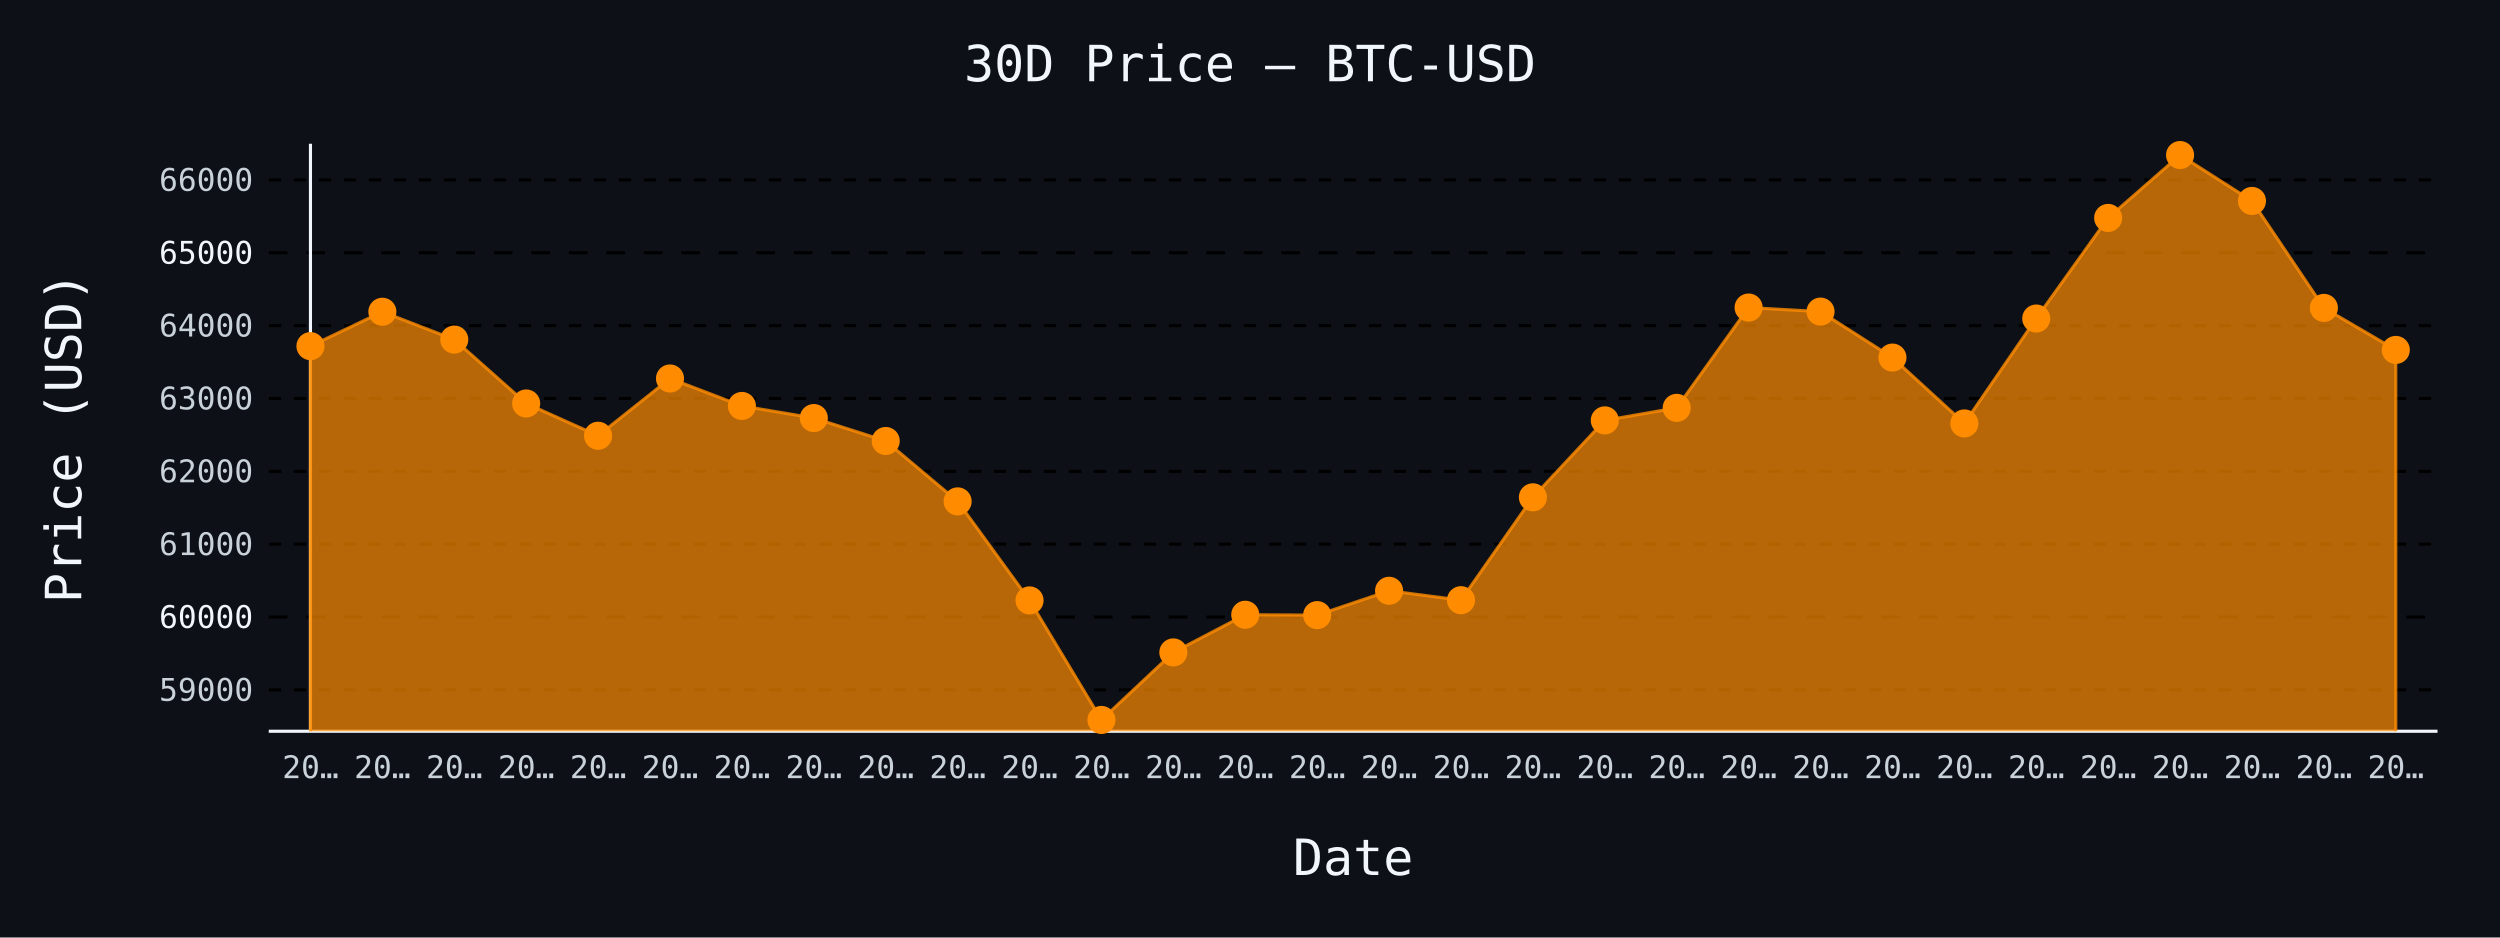
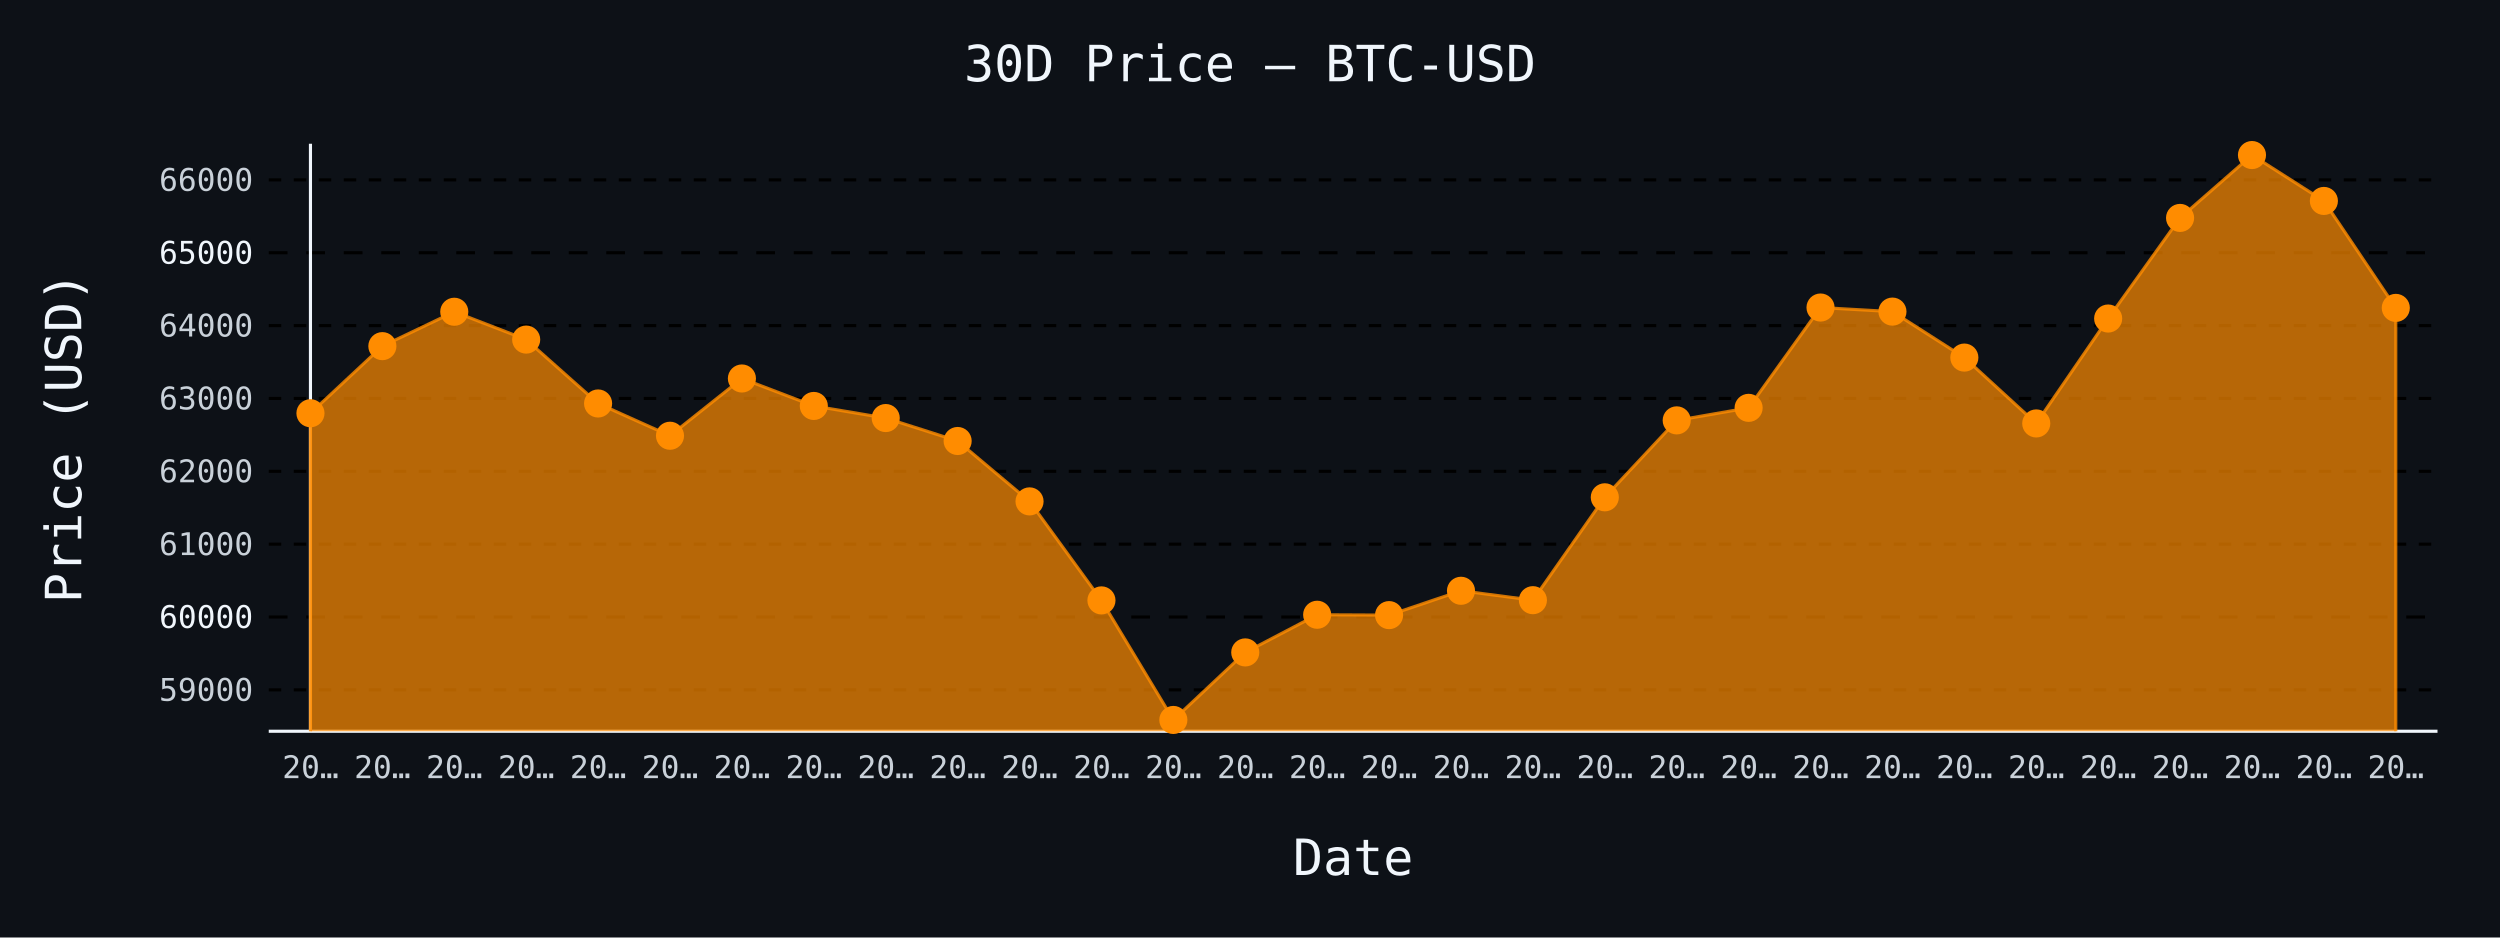
- <svg xmlns="http://www.w3.org/2000/svg" id="chart-175e8f77-9300-4612-a51d-3139d0054fd3" class="pygal-chart" viewBox="0 0 800 300">
+ <svg xmlns="http://www.w3.org/2000/svg" id="chart-bb89b420-dafc-408a-a224-ce5f12194549" class="pygal-chart" viewBox="0 0 800 300">
  <defs>
-     <style type="text/css">#chart-175e8f77-9300-4612-a51d-3139d0054fd3{-webkit-user-select:none;-webkit-font-smoothing:antialiased;font-family:monospace}#chart-175e8f77-9300-4612-a51d-3139d0054fd3 .title{font-family:monospace;font-size:16px}#chart-175e8f77-9300-4612-a51d-3139d0054fd3 .legends .legend text{font-family:monospace;font-size:14px}#chart-175e8f77-9300-4612-a51d-3139d0054fd3 .axis text{font-family:monospace;font-size:10px}#chart-175e8f77-9300-4612-a51d-3139d0054fd3 .axis text.major{font-family:monospace;font-size:10px}#chart-175e8f77-9300-4612-a51d-3139d0054fd3 .text-overlay text.value{font-family:monospace;font-size:16px}#chart-175e8f77-9300-4612-a51d-3139d0054fd3 .text-overlay text.label{font-family:monospace;font-size:10px}#chart-175e8f77-9300-4612-a51d-3139d0054fd3 .tooltip{font-family:monospace;font-size:14px}#chart-175e8f77-9300-4612-a51d-3139d0054fd3 text.no_data{font-family:monospace;font-size:64px}
- #chart-175e8f77-9300-4612-a51d-3139d0054fd3{background-color:#0d1117}#chart-175e8f77-9300-4612-a51d-3139d0054fd3 path,#chart-175e8f77-9300-4612-a51d-3139d0054fd3 line,#chart-175e8f77-9300-4612-a51d-3139d0054fd3 rect,#chart-175e8f77-9300-4612-a51d-3139d0054fd3 circle{-webkit-transition:150ms;-moz-transition:150ms;transition:150ms}#chart-175e8f77-9300-4612-a51d-3139d0054fd3 .graph &gt; .background{fill:#0d1117}#chart-175e8f77-9300-4612-a51d-3139d0054fd3 .plot &gt; .background{fill:#0d1117}#chart-175e8f77-9300-4612-a51d-3139d0054fd3 .graph{fill:#c9d1d9}#chart-175e8f77-9300-4612-a51d-3139d0054fd3 text.no_data{fill:#f0f6fc}#chart-175e8f77-9300-4612-a51d-3139d0054fd3 .title{fill:#f0f6fc}#chart-175e8f77-9300-4612-a51d-3139d0054fd3 .legends .legend text{fill:#c9d1d9}#chart-175e8f77-9300-4612-a51d-3139d0054fd3 .legends .legend:hover text{fill:#f0f6fc}#chart-175e8f77-9300-4612-a51d-3139d0054fd3 .axis .line{stroke:#f0f6fc}#chart-175e8f77-9300-4612-a51d-3139d0054fd3 .axis .guide.line{stroke:#8b949e}#chart-175e8f77-9300-4612-a51d-3139d0054fd3 .axis .major.line{stroke:#c9d1d9}#chart-175e8f77-9300-4612-a51d-3139d0054fd3 .axis text.major{fill:#f0f6fc}#chart-175e8f77-9300-4612-a51d-3139d0054fd3 .axis.y .guides:hover .guide.line,#chart-175e8f77-9300-4612-a51d-3139d0054fd3 .line-graph .axis.x .guides:hover .guide.line,#chart-175e8f77-9300-4612-a51d-3139d0054fd3 .stackedline-graph .axis.x .guides:hover .guide.line,#chart-175e8f77-9300-4612-a51d-3139d0054fd3 .xy-graph .axis.x .guides:hover .guide.line{stroke:#f0f6fc}#chart-175e8f77-9300-4612-a51d-3139d0054fd3 .axis .guides:hover text{fill:#f0f6fc}#chart-175e8f77-9300-4612-a51d-3139d0054fd3 .reactive{fill-opacity:.7;stroke-opacity:.8;stroke-width:1}#chart-175e8f77-9300-4612-a51d-3139d0054fd3 .ci{stroke:#c9d1d9}#chart-175e8f77-9300-4612-a51d-3139d0054fd3 .reactive.active,#chart-175e8f77-9300-4612-a51d-3139d0054fd3 .active .reactive{fill-opacity:.8;stroke-opacity:.9;stroke-width:4}#chart-175e8f77-9300-4612-a51d-3139d0054fd3 .ci .reactive.active{stroke-width:1.5}#chart-175e8f77-9300-4612-a51d-3139d0054fd3 .series text{fill:#f0f6fc}#chart-175e8f77-9300-4612-a51d-3139d0054fd3 .tooltip rect{fill:#0d1117;stroke:#f0f6fc;-webkit-transition:opacity 150ms;-moz-transition:opacity 150ms;transition:opacity 150ms}#chart-175e8f77-9300-4612-a51d-3139d0054fd3 .tooltip .label{fill:#c9d1d9}#chart-175e8f77-9300-4612-a51d-3139d0054fd3 .tooltip .label{fill:#c9d1d9}#chart-175e8f77-9300-4612-a51d-3139d0054fd3 .tooltip .legend{font-size:.8em;fill:#8b949e}#chart-175e8f77-9300-4612-a51d-3139d0054fd3 .tooltip .x_label{font-size:.6em;fill:#f0f6fc}#chart-175e8f77-9300-4612-a51d-3139d0054fd3 .tooltip .xlink{font-size:.5em;text-decoration:underline}#chart-175e8f77-9300-4612-a51d-3139d0054fd3 .tooltip .value{font-size:1.5em}#chart-175e8f77-9300-4612-a51d-3139d0054fd3 .bound{font-size:.5em}#chart-175e8f77-9300-4612-a51d-3139d0054fd3 .max-value{font-size:.75em;fill:#8b949e}#chart-175e8f77-9300-4612-a51d-3139d0054fd3 .map-element{fill:#0d1117;stroke:#8b949e !important}#chart-175e8f77-9300-4612-a51d-3139d0054fd3 .map-element .reactive{fill-opacity:inherit;stroke-opacity:inherit}#chart-175e8f77-9300-4612-a51d-3139d0054fd3 .color-0,#chart-175e8f77-9300-4612-a51d-3139d0054fd3 .color-0 a:visited{stroke:#ff8c00;fill:#ff8c00}#chart-175e8f77-9300-4612-a51d-3139d0054fd3 .text-overlay .color-0 text{fill:black}
- #chart-175e8f77-9300-4612-a51d-3139d0054fd3 text.no_data{text-anchor:middle}#chart-175e8f77-9300-4612-a51d-3139d0054fd3 .guide.line{fill:none}#chart-175e8f77-9300-4612-a51d-3139d0054fd3 .centered{text-anchor:middle}#chart-175e8f77-9300-4612-a51d-3139d0054fd3 .title{text-anchor:middle}#chart-175e8f77-9300-4612-a51d-3139d0054fd3 .legends .legend text{fill-opacity:1}#chart-175e8f77-9300-4612-a51d-3139d0054fd3 .axis.x text{text-anchor:middle}#chart-175e8f77-9300-4612-a51d-3139d0054fd3 .axis.x:not(.web) text[transform]{text-anchor:start}#chart-175e8f77-9300-4612-a51d-3139d0054fd3 .axis.x:not(.web) text[transform].backwards{text-anchor:end}#chart-175e8f77-9300-4612-a51d-3139d0054fd3 .axis.y text{text-anchor:end}#chart-175e8f77-9300-4612-a51d-3139d0054fd3 .axis.y text[transform].backwards{text-anchor:start}#chart-175e8f77-9300-4612-a51d-3139d0054fd3 .axis.y2 text{text-anchor:start}#chart-175e8f77-9300-4612-a51d-3139d0054fd3 .axis.y2 text[transform].backwards{text-anchor:end}#chart-175e8f77-9300-4612-a51d-3139d0054fd3 .axis .guide.line{stroke-dasharray:4,4;stroke:black}#chart-175e8f77-9300-4612-a51d-3139d0054fd3 .axis .major.guide.line{stroke-dasharray:6,6;stroke:black}#chart-175e8f77-9300-4612-a51d-3139d0054fd3 .horizontal .axis.y .guide.line,#chart-175e8f77-9300-4612-a51d-3139d0054fd3 .horizontal .axis.y2 .guide.line,#chart-175e8f77-9300-4612-a51d-3139d0054fd3 .vertical .axis.x .guide.line{opacity:0}#chart-175e8f77-9300-4612-a51d-3139d0054fd3 .horizontal .axis.always_show .guide.line,#chart-175e8f77-9300-4612-a51d-3139d0054fd3 .vertical .axis.always_show .guide.line{opacity:1 !important}#chart-175e8f77-9300-4612-a51d-3139d0054fd3 .axis.y .guides:hover .guide.line,#chart-175e8f77-9300-4612-a51d-3139d0054fd3 .axis.y2 .guides:hover .guide.line,#chart-175e8f77-9300-4612-a51d-3139d0054fd3 .axis.x .guides:hover .guide.line{opacity:1}#chart-175e8f77-9300-4612-a51d-3139d0054fd3 .axis .guides:hover text{opacity:1}#chart-175e8f77-9300-4612-a51d-3139d0054fd3 .nofill{fill:none}#chart-175e8f77-9300-4612-a51d-3139d0054fd3 .subtle-fill{fill-opacity:.2}#chart-175e8f77-9300-4612-a51d-3139d0054fd3 .dot{stroke-width:1px;fill-opacity:1;stroke-opacity:1}#chart-175e8f77-9300-4612-a51d-3139d0054fd3 .dot.active{stroke-width:5px}#chart-175e8f77-9300-4612-a51d-3139d0054fd3 .dot.negative{fill:transparent}#chart-175e8f77-9300-4612-a51d-3139d0054fd3 text,#chart-175e8f77-9300-4612-a51d-3139d0054fd3 tspan{stroke:none !important}#chart-175e8f77-9300-4612-a51d-3139d0054fd3 .series text.active{opacity:1}#chart-175e8f77-9300-4612-a51d-3139d0054fd3 .tooltip rect{fill-opacity:.95;stroke-width:.5}#chart-175e8f77-9300-4612-a51d-3139d0054fd3 .tooltip text{fill-opacity:1}#chart-175e8f77-9300-4612-a51d-3139d0054fd3 .showable{visibility:hidden}#chart-175e8f77-9300-4612-a51d-3139d0054fd3 .showable.shown{visibility:visible}#chart-175e8f77-9300-4612-a51d-3139d0054fd3 .gauge-background{fill:rgba(229,229,229,1);stroke:none}#chart-175e8f77-9300-4612-a51d-3139d0054fd3 .bg-lines{stroke:#0d1117;stroke-width:2px}</style>
+     <style type="text/css">#chart-bb89b420-dafc-408a-a224-ce5f12194549{-webkit-user-select:none;-webkit-font-smoothing:antialiased;font-family:monospace}#chart-bb89b420-dafc-408a-a224-ce5f12194549 .title{font-family:monospace;font-size:16px}#chart-bb89b420-dafc-408a-a224-ce5f12194549 .legends .legend text{font-family:monospace;font-size:14px}#chart-bb89b420-dafc-408a-a224-ce5f12194549 .axis text{font-family:monospace;font-size:10px}#chart-bb89b420-dafc-408a-a224-ce5f12194549 .axis text.major{font-family:monospace;font-size:10px}#chart-bb89b420-dafc-408a-a224-ce5f12194549 .text-overlay text.value{font-family:monospace;font-size:16px}#chart-bb89b420-dafc-408a-a224-ce5f12194549 .text-overlay text.label{font-family:monospace;font-size:10px}#chart-bb89b420-dafc-408a-a224-ce5f12194549 .tooltip{font-family:monospace;font-size:14px}#chart-bb89b420-dafc-408a-a224-ce5f12194549 text.no_data{font-family:monospace;font-size:64px}
+ #chart-bb89b420-dafc-408a-a224-ce5f12194549{background-color:#0d1117}#chart-bb89b420-dafc-408a-a224-ce5f12194549 path,#chart-bb89b420-dafc-408a-a224-ce5f12194549 line,#chart-bb89b420-dafc-408a-a224-ce5f12194549 rect,#chart-bb89b420-dafc-408a-a224-ce5f12194549 circle{-webkit-transition:150ms;-moz-transition:150ms;transition:150ms}#chart-bb89b420-dafc-408a-a224-ce5f12194549 .graph &gt; .background{fill:#0d1117}#chart-bb89b420-dafc-408a-a224-ce5f12194549 .plot &gt; .background{fill:#0d1117}#chart-bb89b420-dafc-408a-a224-ce5f12194549 .graph{fill:#c9d1d9}#chart-bb89b420-dafc-408a-a224-ce5f12194549 text.no_data{fill:#f0f6fc}#chart-bb89b420-dafc-408a-a224-ce5f12194549 .title{fill:#f0f6fc}#chart-bb89b420-dafc-408a-a224-ce5f12194549 .legends .legend text{fill:#c9d1d9}#chart-bb89b420-dafc-408a-a224-ce5f12194549 .legends .legend:hover text{fill:#f0f6fc}#chart-bb89b420-dafc-408a-a224-ce5f12194549 .axis .line{stroke:#f0f6fc}#chart-bb89b420-dafc-408a-a224-ce5f12194549 .axis .guide.line{stroke:#8b949e}#chart-bb89b420-dafc-408a-a224-ce5f12194549 .axis .major.line{stroke:#c9d1d9}#chart-bb89b420-dafc-408a-a224-ce5f12194549 .axis text.major{fill:#f0f6fc}#chart-bb89b420-dafc-408a-a224-ce5f12194549 .axis.y .guides:hover .guide.line,#chart-bb89b420-dafc-408a-a224-ce5f12194549 .line-graph .axis.x .guides:hover .guide.line,#chart-bb89b420-dafc-408a-a224-ce5f12194549 .stackedline-graph .axis.x .guides:hover .guide.line,#chart-bb89b420-dafc-408a-a224-ce5f12194549 .xy-graph .axis.x .guides:hover .guide.line{stroke:#f0f6fc}#chart-bb89b420-dafc-408a-a224-ce5f12194549 .axis .guides:hover text{fill:#f0f6fc}#chart-bb89b420-dafc-408a-a224-ce5f12194549 .reactive{fill-opacity:.7;stroke-opacity:.8;stroke-width:1}#chart-bb89b420-dafc-408a-a224-ce5f12194549 .ci{stroke:#c9d1d9}#chart-bb89b420-dafc-408a-a224-ce5f12194549 .reactive.active,#chart-bb89b420-dafc-408a-a224-ce5f12194549 .active .reactive{fill-opacity:.8;stroke-opacity:.9;stroke-width:4}#chart-bb89b420-dafc-408a-a224-ce5f12194549 .ci .reactive.active{stroke-width:1.5}#chart-bb89b420-dafc-408a-a224-ce5f12194549 .series text{fill:#f0f6fc}#chart-bb89b420-dafc-408a-a224-ce5f12194549 .tooltip rect{fill:#0d1117;stroke:#f0f6fc;-webkit-transition:opacity 150ms;-moz-transition:opacity 150ms;transition:opacity 150ms}#chart-bb89b420-dafc-408a-a224-ce5f12194549 .tooltip .label{fill:#c9d1d9}#chart-bb89b420-dafc-408a-a224-ce5f12194549 .tooltip .label{fill:#c9d1d9}#chart-bb89b420-dafc-408a-a224-ce5f12194549 .tooltip .legend{font-size:.8em;fill:#8b949e}#chart-bb89b420-dafc-408a-a224-ce5f12194549 .tooltip .x_label{font-size:.6em;fill:#f0f6fc}#chart-bb89b420-dafc-408a-a224-ce5f12194549 .tooltip .xlink{font-size:.5em;text-decoration:underline}#chart-bb89b420-dafc-408a-a224-ce5f12194549 .tooltip .value{font-size:1.5em}#chart-bb89b420-dafc-408a-a224-ce5f12194549 .bound{font-size:.5em}#chart-bb89b420-dafc-408a-a224-ce5f12194549 .max-value{font-size:.75em;fill:#8b949e}#chart-bb89b420-dafc-408a-a224-ce5f12194549 .map-element{fill:#0d1117;stroke:#8b949e !important}#chart-bb89b420-dafc-408a-a224-ce5f12194549 .map-element .reactive{fill-opacity:inherit;stroke-opacity:inherit}#chart-bb89b420-dafc-408a-a224-ce5f12194549 .color-0,#chart-bb89b420-dafc-408a-a224-ce5f12194549 .color-0 a:visited{stroke:#ff8c00;fill:#ff8c00}#chart-bb89b420-dafc-408a-a224-ce5f12194549 .text-overlay .color-0 text{fill:black}
+ #chart-bb89b420-dafc-408a-a224-ce5f12194549 text.no_data{text-anchor:middle}#chart-bb89b420-dafc-408a-a224-ce5f12194549 .guide.line{fill:none}#chart-bb89b420-dafc-408a-a224-ce5f12194549 .centered{text-anchor:middle}#chart-bb89b420-dafc-408a-a224-ce5f12194549 .title{text-anchor:middle}#chart-bb89b420-dafc-408a-a224-ce5f12194549 .legends .legend text{fill-opacity:1}#chart-bb89b420-dafc-408a-a224-ce5f12194549 .axis.x text{text-anchor:middle}#chart-bb89b420-dafc-408a-a224-ce5f12194549 .axis.x:not(.web) text[transform]{text-anchor:start}#chart-bb89b420-dafc-408a-a224-ce5f12194549 .axis.x:not(.web) text[transform].backwards{text-anchor:end}#chart-bb89b420-dafc-408a-a224-ce5f12194549 .axis.y text{text-anchor:end}#chart-bb89b420-dafc-408a-a224-ce5f12194549 .axis.y text[transform].backwards{text-anchor:start}#chart-bb89b420-dafc-408a-a224-ce5f12194549 .axis.y2 text{text-anchor:start}#chart-bb89b420-dafc-408a-a224-ce5f12194549 .axis.y2 text[transform].backwards{text-anchor:end}#chart-bb89b420-dafc-408a-a224-ce5f12194549 .axis .guide.line{stroke-dasharray:4,4;stroke:black}#chart-bb89b420-dafc-408a-a224-ce5f12194549 .axis .major.guide.line{stroke-dasharray:6,6;stroke:black}#chart-bb89b420-dafc-408a-a224-ce5f12194549 .horizontal .axis.y .guide.line,#chart-bb89b420-dafc-408a-a224-ce5f12194549 .horizontal .axis.y2 .guide.line,#chart-bb89b420-dafc-408a-a224-ce5f12194549 .vertical .axis.x .guide.line{opacity:0}#chart-bb89b420-dafc-408a-a224-ce5f12194549 .horizontal .axis.always_show .guide.line,#chart-bb89b420-dafc-408a-a224-ce5f12194549 .vertical .axis.always_show .guide.line{opacity:1 !important}#chart-bb89b420-dafc-408a-a224-ce5f12194549 .axis.y .guides:hover .guide.line,#chart-bb89b420-dafc-408a-a224-ce5f12194549 .axis.y2 .guides:hover .guide.line,#chart-bb89b420-dafc-408a-a224-ce5f12194549 .axis.x .guides:hover .guide.line{opacity:1}#chart-bb89b420-dafc-408a-a224-ce5f12194549 .axis .guides:hover text{opacity:1}#chart-bb89b420-dafc-408a-a224-ce5f12194549 .nofill{fill:none}#chart-bb89b420-dafc-408a-a224-ce5f12194549 .subtle-fill{fill-opacity:.2}#chart-bb89b420-dafc-408a-a224-ce5f12194549 .dot{stroke-width:1px;fill-opacity:1;stroke-opacity:1}#chart-bb89b420-dafc-408a-a224-ce5f12194549 .dot.active{stroke-width:5px}#chart-bb89b420-dafc-408a-a224-ce5f12194549 .dot.negative{fill:transparent}#chart-bb89b420-dafc-408a-a224-ce5f12194549 text,#chart-bb89b420-dafc-408a-a224-ce5f12194549 tspan{stroke:none !important}#chart-bb89b420-dafc-408a-a224-ce5f12194549 .series text.active{opacity:1}#chart-bb89b420-dafc-408a-a224-ce5f12194549 .tooltip rect{fill-opacity:.95;stroke-width:.5}#chart-bb89b420-dafc-408a-a224-ce5f12194549 .tooltip text{fill-opacity:1}#chart-bb89b420-dafc-408a-a224-ce5f12194549 .showable{visibility:hidden}#chart-bb89b420-dafc-408a-a224-ce5f12194549 .showable.shown{visibility:visible}#chart-bb89b420-dafc-408a-a224-ce5f12194549 .gauge-background{fill:rgba(229,229,229,1);stroke:none}#chart-bb89b420-dafc-408a-a224-ce5f12194549 .bg-lines{stroke:#0d1117;stroke-width:2px}</style>
  </defs>
  <g class="graph line-graph vertical">
    <rect x="0" y="0" width="800" height="300" class="background" />
    <g transform="translate(86, 46)" class="plot">
      <rect x="0" y="0" width="694.0" height="188" class="background" />
      <g class="axis y always_show">
        <path d="M0 188 h694" class="line" />
        <g class="guides">
          <path d="M0 174.756 h694" class="guide line" />
          <text x="-5" y="178.256" class="">59000</text>
        </g>
        <g class="guides">
          <path d="M0 151.443 h694" class="major guide line" />
          <text x="-5" y="154.943" class="major">60000</text>
        </g>
        <g class="guides">
          <path d="M0 128.13 h694" class="guide line" />
          <text x="-5" y="131.63" class="">61000</text>
        </g>
        <g class="guides">
          <path d="M0 104.817 h694" class="guide line" />
          <text x="-5" y="108.317" class="">62000</text>
        </g>
        <g class="guides">
          <path d="M0 81.504 h694" class="guide line" />
          <text x="-5" y="85.004" class="">63000</text>
        </g>
        <g class="guides">
          <path d="M0 58.191 h694" class="guide line" />
          <text x="-5" y="61.691" class="">64000</text>
        </g>
        <g class="guides">
          <path d="M0 34.878 h694" class="major guide line" />
          <text x="-5" y="38.378" class="major">65000</text>
        </g>
        <g class="guides">
          <path d="M0 11.565 h694" class="guide line" />
          <text x="-5" y="15.065" class="">66000</text>
        </g>
      </g>
      <g class="axis x">
        <g class="guides">
          <path d="M13.346 0 v188" class="line" />
          <text x="13.346" y="203.0" class="">20…</text>
        </g>
        <g class="guides">
          <path d="M36.357 0 v188" class="guide line" />
          <text x="36.357" y="203.0" class="">20…</text>
        </g>
        <g class="guides">
          <path d="M59.367 0 v188" class="guide line" />
          <text x="59.367" y="203.0" class="">20…</text>
        </g>
        <g class="guides">
          <path d="M82.378 0 v188" class="guide line" />
          <text x="82.378" y="203.0" class="">20…</text>
        </g>
        <g class="guides">
          <path d="M105.389 0 v188" class="guide line" />
          <text x="105.389" y="203.0" class="">20…</text>
        </g>
        <g class="guides">
          <path d="M128.399 0 v188" class="guide line" />
          <text x="128.399" y="203.0" class="">20…</text>
        </g>
        <g class="guides">
          <path d="M151.41 0 v188" class="guide line" />
          <text x="151.41" y="203.0" class="">20…</text>
        </g>
        <g class="guides">
          <path d="M174.42 0 v188" class="guide line" />
          <text x="174.42" y="203.0" class="">20…</text>
        </g>
        <g class="guides">
          <path d="M197.431 0 v188" class="guide line" />
          <text x="197.431" y="203.0" class="">20…</text>
        </g>
        <g class="guides">
          <path d="M220.442 0 v188" class="guide line" />
          <text x="220.442" y="203.0" class="">20…</text>
        </g>
        <g class="guides">
          <path d="M243.452 0 v188" class="guide line" />
          <text x="243.452" y="203.0" class="">20…</text>
        </g>
        <g class="guides">
          <path d="M266.463 0 v188" class="guide line" />
          <text x="266.463" y="203.0" class="">20…</text>
        </g>
        <g class="guides">
          <path d="M289.473 0 v188" class="guide line" />
          <text x="289.473" y="203.0" class="">20…</text>
        </g>
        <g class="guides">
          <path d="M312.484 0 v188" class="guide line" />
          <text x="312.484" y="203.0" class="">20…</text>
        </g>
        <g class="guides">
          <path d="M335.495 0 v188" class="guide line" />
          <text x="335.495" y="203.0" class="">20…</text>
        </g>
        <g class="guides">
          <path d="M358.505 0 v188" class="guide line" />
          <text x="358.505" y="203.0" class="">20…</text>
        </g>
        <g class="guides">
          <path d="M381.516 0 v188" class="guide line" />
          <text x="381.516" y="203.0" class="">20…</text>
        </g>
        <g class="guides">
          <path d="M404.527 0 v188" class="guide line" />
          <text x="404.527" y="203.0" class="">20…</text>
        </g>
        <g class="guides">
          <path d="M427.537 0 v188" class="guide line" />
          <text x="427.537" y="203.0" class="">20…</text>
        </g>
        <g class="guides">
          <path d="M450.548 0 v188" class="guide line" />
          <text x="450.548" y="203.0" class="">20…</text>
        </g>
        <g class="guides">
          <path d="M473.558 0 v188" class="guide line" />
          <text x="473.558" y="203.0" class="">20…</text>
        </g>
        <g class="guides">
          <path d="M496.569 0 v188" class="guide line" />
          <text x="496.569" y="203.0" class="">20…</text>
        </g>
        <g class="guides">
          <path d="M519.58 0 v188" class="guide line" />
          <text x="519.58" y="203.0" class="">20…</text>
        </g>
        <g class="guides">
          <path d="M542.59 0 v188" class="guide line" />
          <text x="542.59" y="203.0" class="">20…</text>
        </g>
        <g class="guides">
          <path d="M565.601 0 v188" class="guide line" />
          <text x="565.601" y="203.0" class="">20…</text>
        </g>
        <g class="guides">
          <path d="M588.611 0 v188" class="guide line" />
          <text x="588.611" y="203.0" class="">20…</text>
        </g>
        <g class="guides">
          <path d="M611.622 0 v188" class="guide line" />
          <text x="611.622" y="203.0" class="">20…</text>
        </g>
        <g class="guides">
          <path d="M634.633 0 v188" class="guide line" />
          <text x="634.633" y="203.0" class="">20…</text>
        </g>
        <g class="guides">
          <path d="M657.643 0 v188" class="guide line" />
          <text x="657.643" y="203.0" class="">20…</text>
        </g>
        <g class="guides">
          <path d="M680.654 0 v188" class="guide line" />
          <text x="680.654" y="203.0" class="">20…</text>
        </g>
      </g>
      <g class="series serie-0 color-0">
-         <path d="M13.346 188 L13.346 64.765 36.357 53.762 59.367 62.667 82.378 83.113 105.389 93.44 128.399 75.116 151.41 83.905 174.42 87.775 197.431 95.119 220.442 114.446 243.452 146.128 266.463 184.385 289.473 162.773 312.484 150.721 335.495 150.837 358.505 143.051 381.516 146.058 404.527 113.14 427.537 88.521 450.548 84.512 473.558 52.41 496.569 53.715 519.58 68.426 542.59 89.501 565.601 55.93 588.611 23.735 611.622 3.615 634.633 18.303 657.643 52.526 680.654 65.978 680.654 188" class="line reactive" />
+         <path d="M13.346 188 L13.346 86.237 36.357 64.765 59.367 53.762 82.378 62.667 105.389 83.113 128.399 93.44 151.41 75.116 174.42 83.905 197.431 87.775 220.442 95.119 243.452 114.446 266.463 146.128 289.473 184.385 312.484 162.773 335.495 150.721 358.505 150.837 381.516 143.051 404.527 146.058 427.537 113.14 450.548 88.521 473.558 84.512 496.569 52.41 519.58 53.715 542.59 68.426 565.601 89.501 588.611 55.93 611.622 23.735 634.633 3.615 657.643 18.303 680.654 52.526 680.654 188" class="line reactive" />
      </g>
    </g>
    <g class="titles">
      <text x="400.0" y="26" class="title plot_title">30D Price — BTC-USD</text>
      <text x="433.0" y="280" class="title">Date</text>
      <text x="0" y="166.0" class="title" transform="rotate(-90 0 140)">Price (USD)</text>
    </g>
    <g transform="translate(86, 46)" class="plot overlay">
      <g class="series serie-0 color-0">
        <g class="dots">
-           <circle cx="13.346" cy="64.765" r="4" class="dot reactive tooltip-trigger" />
-         </g>
-         <g class="dots">
-           <circle cx="36.357" cy="53.762" r="4" class="dot reactive tooltip-trigger" />
-         </g>
-         <g class="dots">
-           <circle cx="59.367" cy="62.667" r="4" class="dot reactive tooltip-trigger" />
-         </g>
-         <g class="dots">
-           <circle cx="82.378" cy="83.113" r="4" class="dot reactive tooltip-trigger" />
-         </g>
-         <g class="dots">
-           <circle cx="105.389" cy="93.44" r="4" class="dot reactive tooltip-trigger" />
-         </g>
-         <g class="dots">
-           <circle cx="128.399" cy="75.116" r="4" class="dot reactive tooltip-trigger" />
-         </g>
-         <g class="dots">
-           <circle cx="151.41" cy="83.905" r="4" class="dot reactive tooltip-trigger" />
-         </g>
-         <g class="dots">
-           <circle cx="174.42" cy="87.775" r="4" class="dot reactive tooltip-trigger" />
-         </g>
-         <g class="dots">
-           <circle cx="197.431" cy="95.119" r="4" class="dot reactive tooltip-trigger" />
-         </g>
-         <g class="dots">
-           <circle cx="220.442" cy="114.446" r="4" class="dot reactive tooltip-trigger" />
-         </g>
-         <g class="dots">
-           <circle cx="243.452" cy="146.128" r="4" class="dot reactive tooltip-trigger" />
-         </g>
-         <g class="dots">
-           <circle cx="266.463" cy="184.385" r="4" class="dot reactive tooltip-trigger" />
-         </g>
-         <g class="dots">
-           <circle cx="289.473" cy="162.773" r="4" class="dot reactive tooltip-trigger" />
-         </g>
-         <g class="dots">
-           <circle cx="312.484" cy="150.721" r="4" class="dot reactive tooltip-trigger" />
-         </g>
-         <g class="dots">
-           <circle cx="335.495" cy="150.837" r="4" class="dot reactive tooltip-trigger" />
-         </g>
-         <g class="dots">
-           <circle cx="358.505" cy="143.051" r="4" class="dot reactive tooltip-trigger" />
-         </g>
-         <g class="dots">
-           <circle cx="381.516" cy="146.058" r="4" class="dot reactive tooltip-trigger" />
-         </g>
-         <g class="dots">
-           <circle cx="404.527" cy="113.14" r="4" class="dot reactive tooltip-trigger" />
-         </g>
-         <g class="dots">
-           <circle cx="427.537" cy="88.521" r="4" class="dot reactive tooltip-trigger" />
-         </g>
-         <g class="dots">
-           <circle cx="450.548" cy="84.512" r="4" class="dot reactive tooltip-trigger" />
-         </g>
-         <g class="dots">
-           <circle cx="473.558" cy="52.41" r="4" class="dot reactive tooltip-trigger" />
-         </g>
-         <g class="dots">
-           <circle cx="496.569" cy="53.715" r="4" class="dot reactive tooltip-trigger" />
-         </g>
-         <g class="dots">
-           <circle cx="519.58" cy="68.426" r="4" class="dot reactive tooltip-trigger" />
-         </g>
-         <g class="dots">
-           <circle cx="542.59" cy="89.501" r="4" class="dot reactive tooltip-trigger" />
-         </g>
-         <g class="dots">
-           <circle cx="565.601" cy="55.93" r="4" class="dot reactive tooltip-trigger" />
-         </g>
-         <g class="dots">
-           <circle cx="588.611" cy="23.735" r="4" class="dot reactive tooltip-trigger" />
-         </g>
-         <g class="dots">
-           <circle cx="611.622" cy="3.615" r="4" class="dot reactive tooltip-trigger" />
-         </g>
-         <g class="dots">
-           <circle cx="634.633" cy="18.303" r="4" class="dot reactive tooltip-trigger" />
-         </g>
-         <g class="dots">
-           <circle cx="657.643" cy="52.526" r="4" class="dot reactive tooltip-trigger" />
-         </g>
-         <g class="dots">
-           <circle cx="680.654" cy="65.978" r="4" class="dot reactive tooltip-trigger" />
+           <circle cx="13.346" cy="86.237" r="4" class="dot reactive tooltip-trigger" />
+         </g>
+         <g class="dots">
+           <circle cx="36.357" cy="64.765" r="4" class="dot reactive tooltip-trigger" />
+         </g>
+         <g class="dots">
+           <circle cx="59.367" cy="53.762" r="4" class="dot reactive tooltip-trigger" />
+         </g>
+         <g class="dots">
+           <circle cx="82.378" cy="62.667" r="4" class="dot reactive tooltip-trigger" />
+         </g>
+         <g class="dots">
+           <circle cx="105.389" cy="83.113" r="4" class="dot reactive tooltip-trigger" />
+         </g>
+         <g class="dots">
+           <circle cx="128.399" cy="93.44" r="4" class="dot reactive tooltip-trigger" />
+         </g>
+         <g class="dots">
+           <circle cx="151.41" cy="75.116" r="4" class="dot reactive tooltip-trigger" />
+         </g>
+         <g class="dots">
+           <circle cx="174.42" cy="83.905" r="4" class="dot reactive tooltip-trigger" />
+         </g>
+         <g class="dots">
+           <circle cx="197.431" cy="87.775" r="4" class="dot reactive tooltip-trigger" />
+         </g>
+         <g class="dots">
+           <circle cx="220.442" cy="95.119" r="4" class="dot reactive tooltip-trigger" />
+         </g>
+         <g class="dots">
+           <circle cx="243.452" cy="114.446" r="4" class="dot reactive tooltip-trigger" />
+         </g>
+         <g class="dots">
+           <circle cx="266.463" cy="146.128" r="4" class="dot reactive tooltip-trigger" />
+         </g>
+         <g class="dots">
+           <circle cx="289.473" cy="184.385" r="4" class="dot reactive tooltip-trigger" />
+         </g>
+         <g class="dots">
+           <circle cx="312.484" cy="162.773" r="4" class="dot reactive tooltip-trigger" />
+         </g>
+         <g class="dots">
+           <circle cx="335.495" cy="150.721" r="4" class="dot reactive tooltip-trigger" />
+         </g>
+         <g class="dots">
+           <circle cx="358.505" cy="150.837" r="4" class="dot reactive tooltip-trigger" />
+         </g>
+         <g class="dots">
+           <circle cx="381.516" cy="143.051" r="4" class="dot reactive tooltip-trigger" />
+         </g>
+         <g class="dots">
+           <circle cx="404.527" cy="146.058" r="4" class="dot reactive tooltip-trigger" />
+         </g>
+         <g class="dots">
+           <circle cx="427.537" cy="113.14" r="4" class="dot reactive tooltip-trigger" />
+         </g>
+         <g class="dots">
+           <circle cx="450.548" cy="88.521" r="4" class="dot reactive tooltip-trigger" />
+         </g>
+         <g class="dots">
+           <circle cx="473.558" cy="84.512" r="4" class="dot reactive tooltip-trigger" />
+         </g>
+         <g class="dots">
+           <circle cx="496.569" cy="52.41" r="4" class="dot reactive tooltip-trigger" />
+         </g>
+         <g class="dots">
+           <circle cx="519.58" cy="53.715" r="4" class="dot reactive tooltip-trigger" />
+         </g>
+         <g class="dots">
+           <circle cx="542.59" cy="68.426" r="4" class="dot reactive tooltip-trigger" />
+         </g>
+         <g class="dots">
+           <circle cx="565.601" cy="89.501" r="4" class="dot reactive tooltip-trigger" />
+         </g>
+         <g class="dots">
+           <circle cx="588.611" cy="55.93" r="4" class="dot reactive tooltip-trigger" />
+         </g>
+         <g class="dots">
+           <circle cx="611.622" cy="23.735" r="4" class="dot reactive tooltip-trigger" />
+         </g>
+         <g class="dots">
+           <circle cx="634.633" cy="3.615" r="4" class="dot reactive tooltip-trigger" />
+         </g>
+         <g class="dots">
+           <circle cx="657.643" cy="18.303" r="4" class="dot reactive tooltip-trigger" />
+         </g>
+         <g class="dots">
+           <circle cx="680.654" cy="52.526" r="4" class="dot reactive tooltip-trigger" />
        </g>
      </g>
    </g>
    <g transform="translate(86, 46)" class="plot text-overlay">
      <g class="series serie-0 color-0" />
    </g>
    <g transform="translate(86, 46)" class="plot tooltip-overlay">
      <g transform="translate(0 0)" style="opacity: 0" class="tooltip">
        <rect rx="0" ry="0" width="0" height="0" class="tooltip-box" />
        <g class="text" />
      </g>
    </g>
  </g>
</svg>
